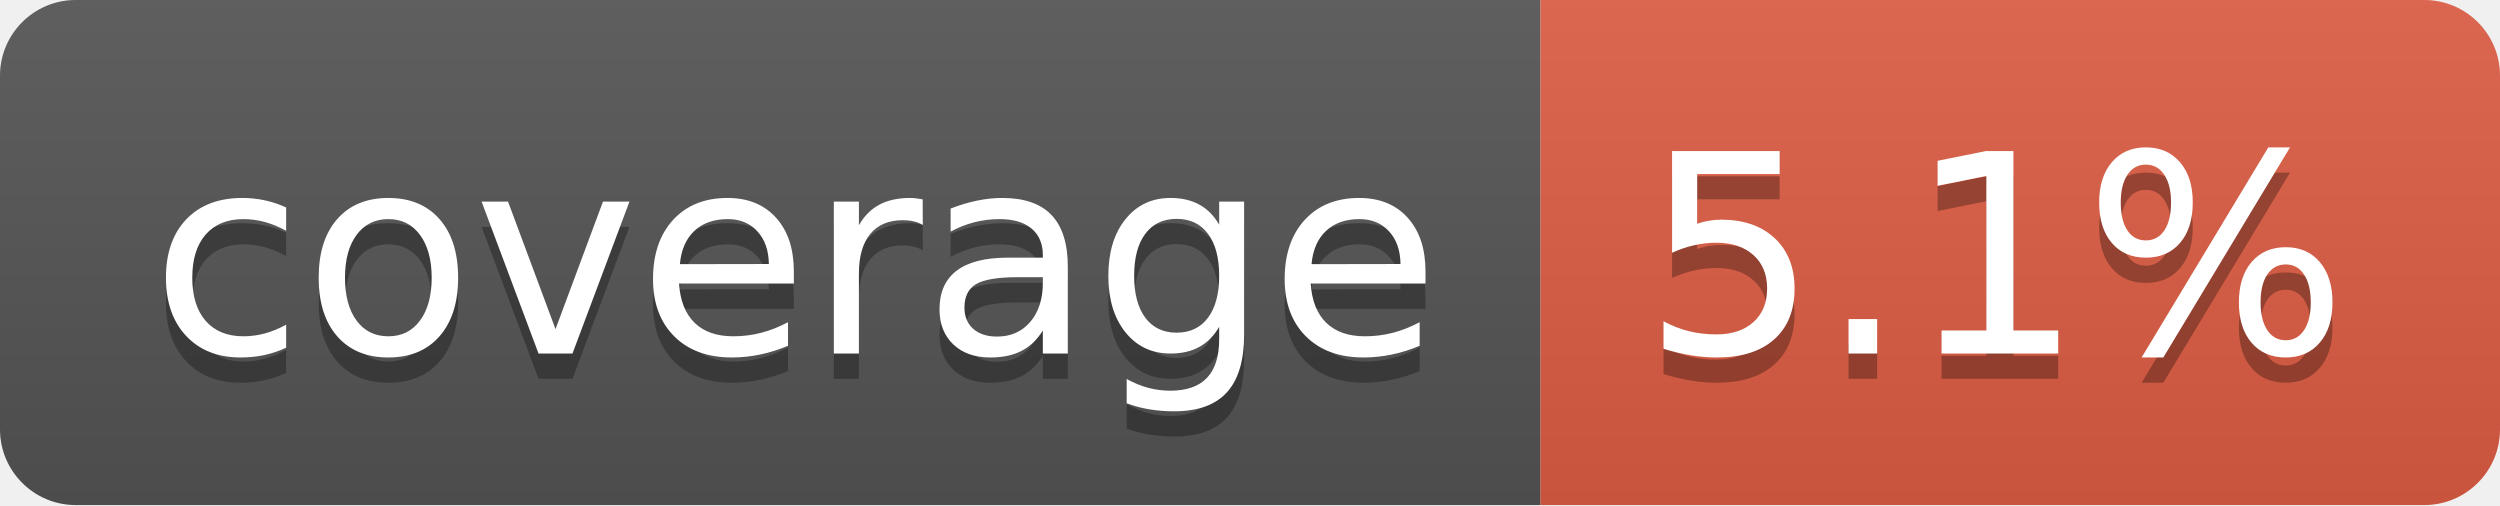
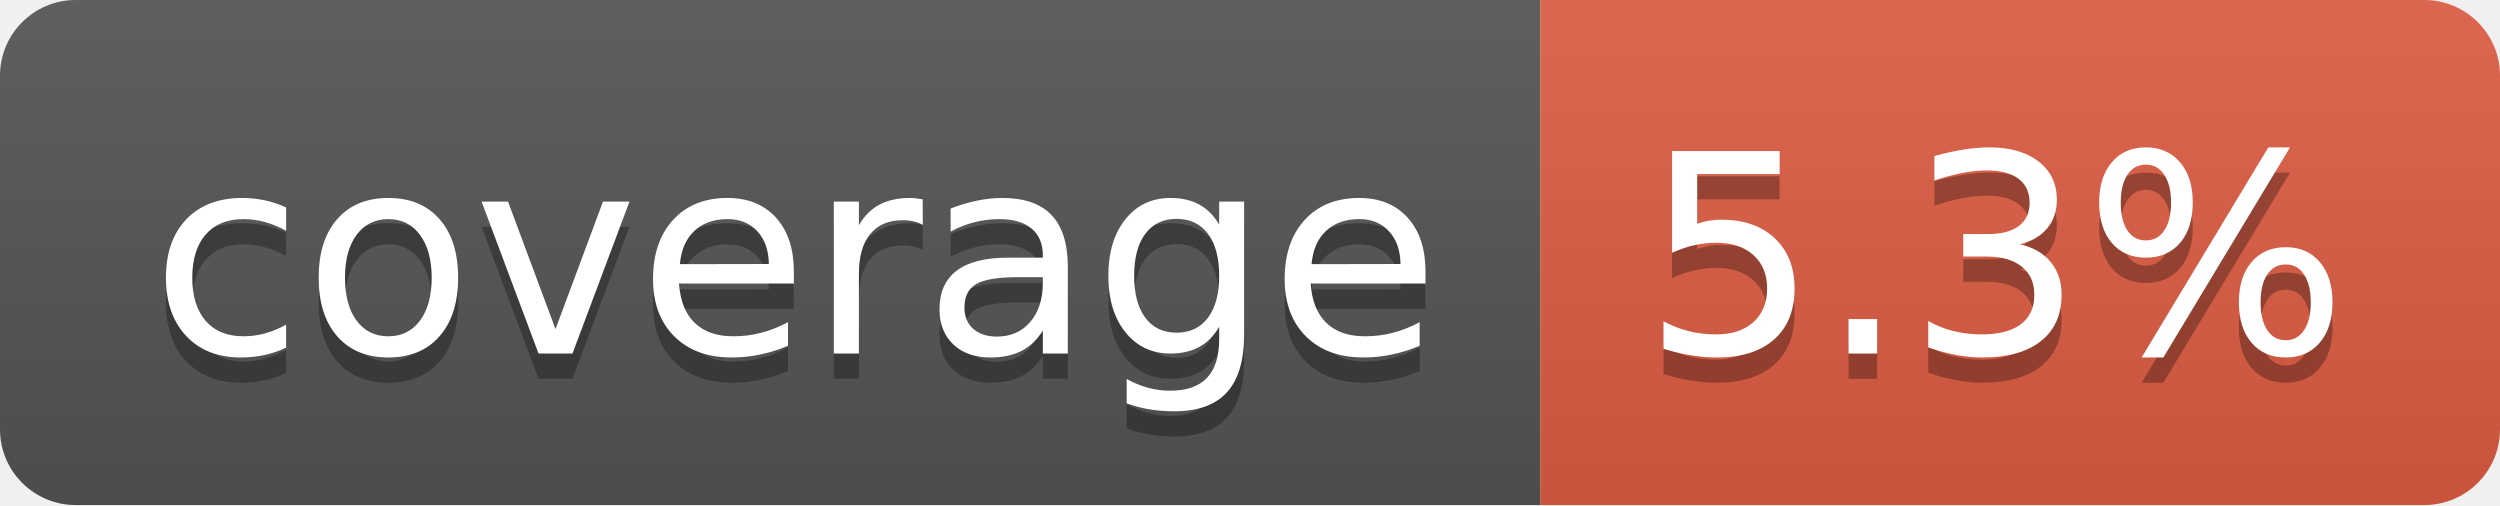
- <svg xmlns="http://www.w3.org/2000/svg" width="99" height="20" role="img" aria-label="coverage: 5.1%">
+ <svg xmlns="http://www.w3.org/2000/svg" width="99" height="20" role="img" aria-label="coverage: 5.3%">
  <linearGradient id="s" x2="0" y2="100%">
    <stop offset="0" stop-color="#bbb" stop-opacity=".1" />
    <stop offset="1" stop-opacity=".1" />
  </linearGradient>
  <clipPath id="r">
    <rect width="99" height="20" rx="3" fill="#fff" />
  </clipPath>
  <g clip-path="url(#r)">
    <rect width="61" height="20" fill="#555" />
    <rect x="61" width="38" height="20" fill="#e05d44" />
    <rect width="99" height="20" fill="url(#s)" />
  </g>
  <g fill="#fff" text-anchor="middle" font-family="Verdana,Geneva,DejaVu Sans,sans-serif" text-rendering="geometricPrecision" font-size="110">
    <text aria-hidden="true" x="315" y="150" fill="#010101" fill-opacity=".3" transform="scale(.1)" textLength="510">coverage</text>
    <text x="315" y="140" transform="scale(.1)" fill="#fff" textLength="510">coverage</text>
-     <text aria-hidden="true" x="790" y="150" fill="#010101" fill-opacity=".3" transform="scale(.1)" textLength="280">5.1%</text>
-     <text x="790" y="140" transform="scale(.1)" fill="#fff" textLength="280">5.1%</text>
+     <text aria-hidden="true" x="790" y="150" fill="#010101" fill-opacity=".3" transform="scale(.1)" textLength="280">5.3%</text>
+     <text x="790" y="140" transform="scale(.1)" fill="#fff" textLength="280">5.3%</text>
  </g>
</svg>
